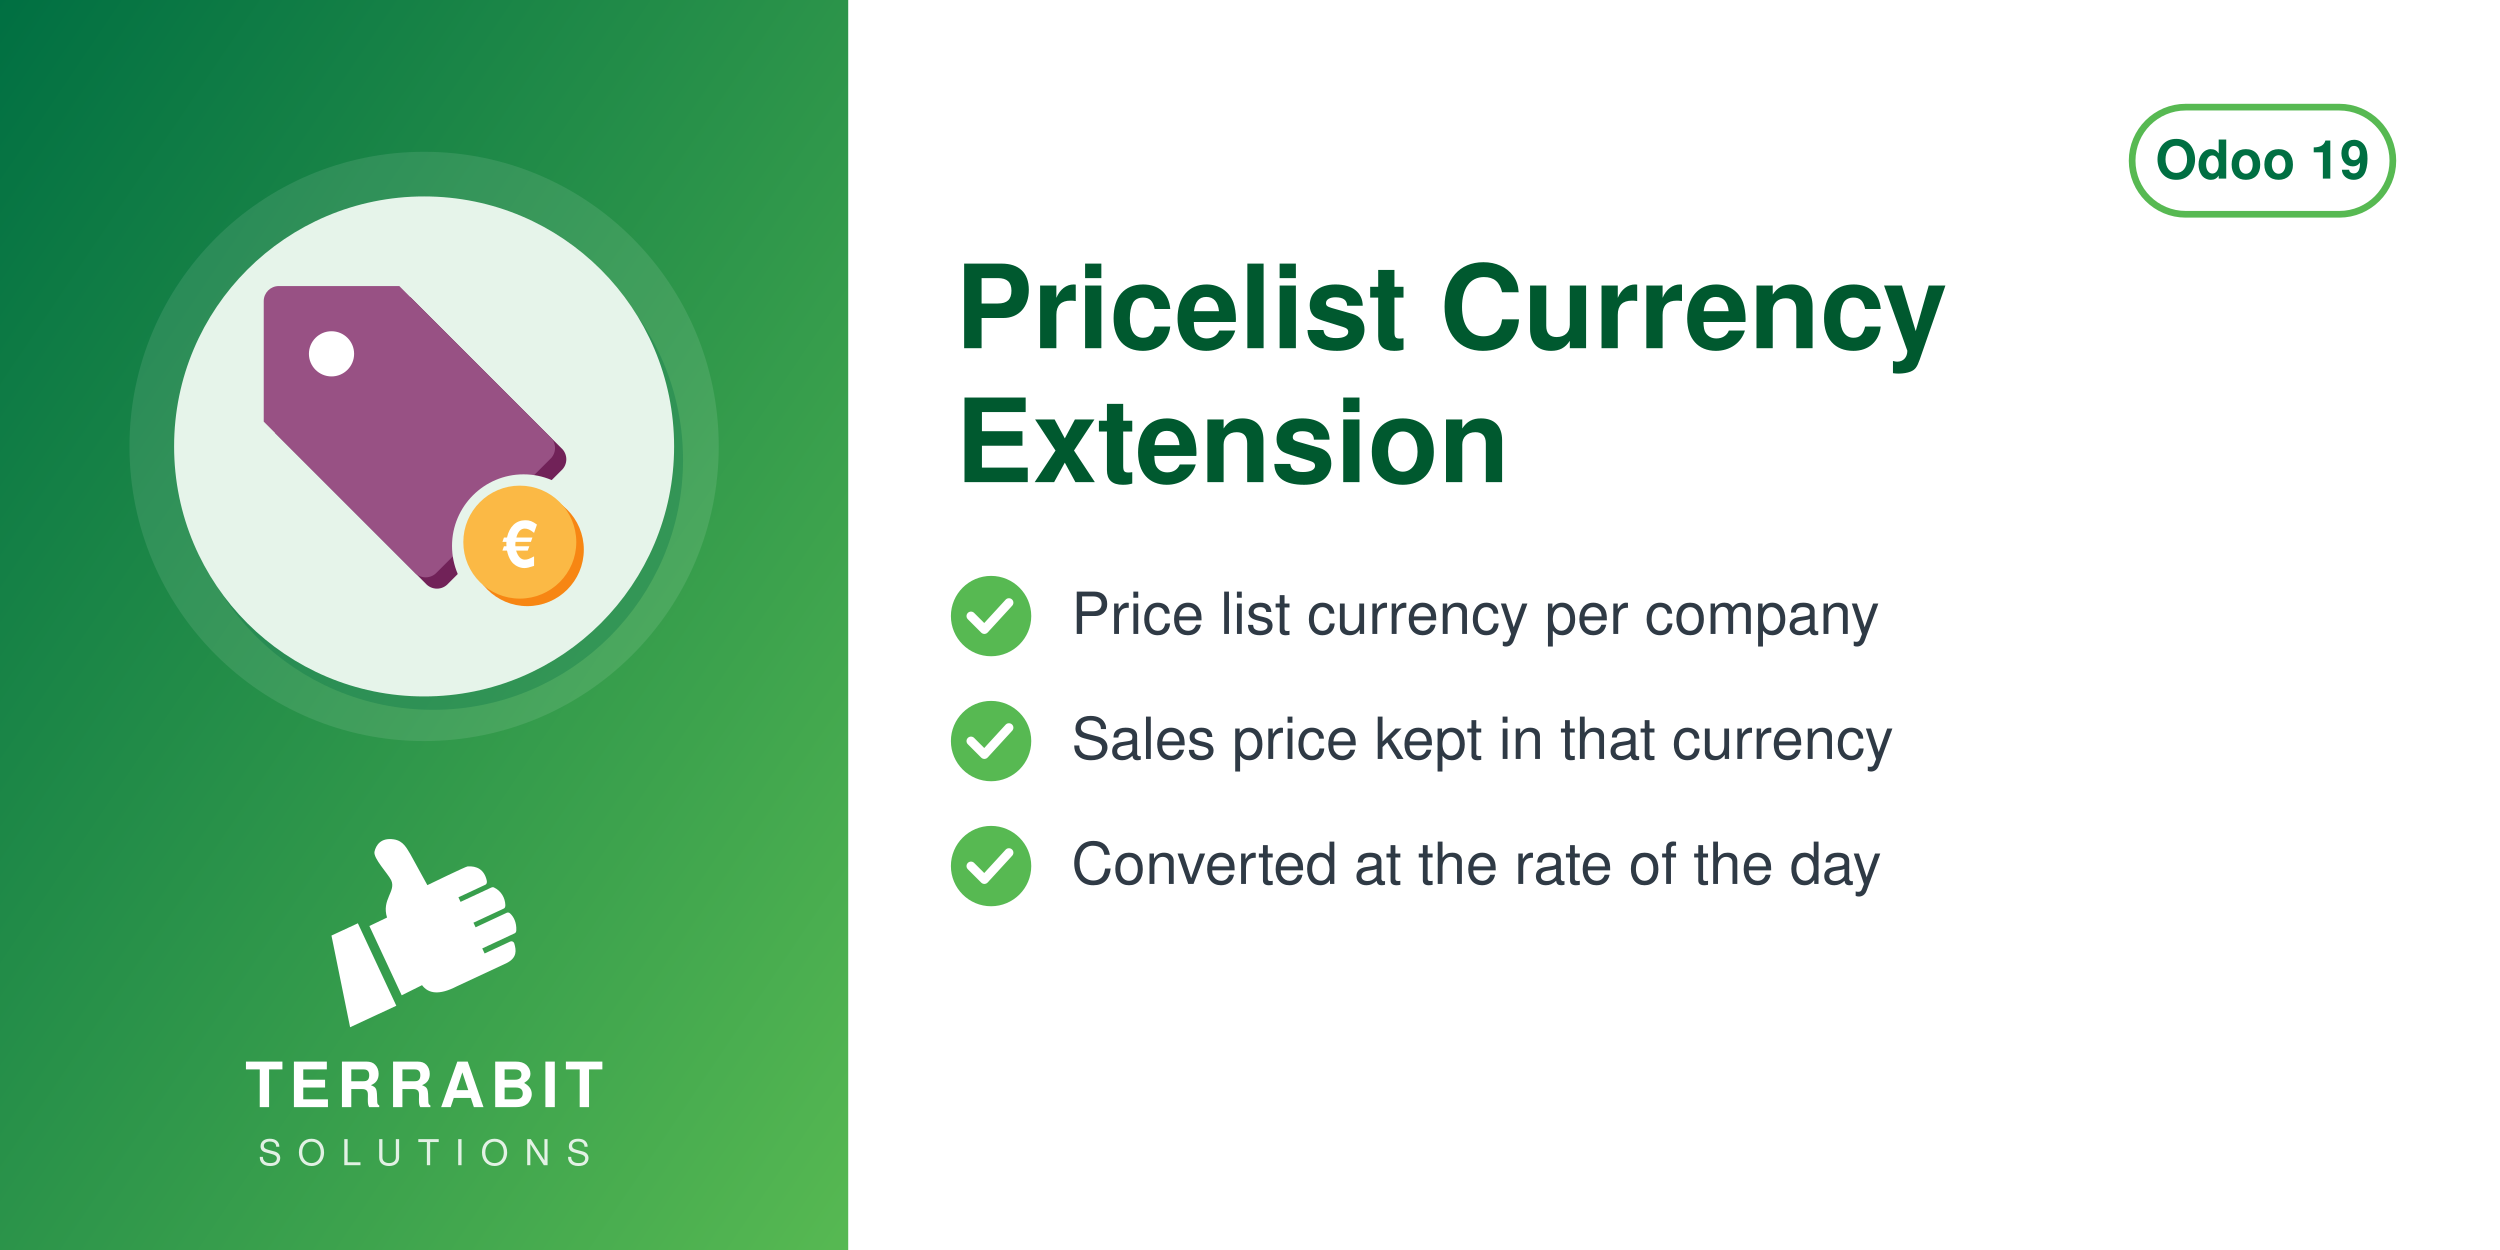
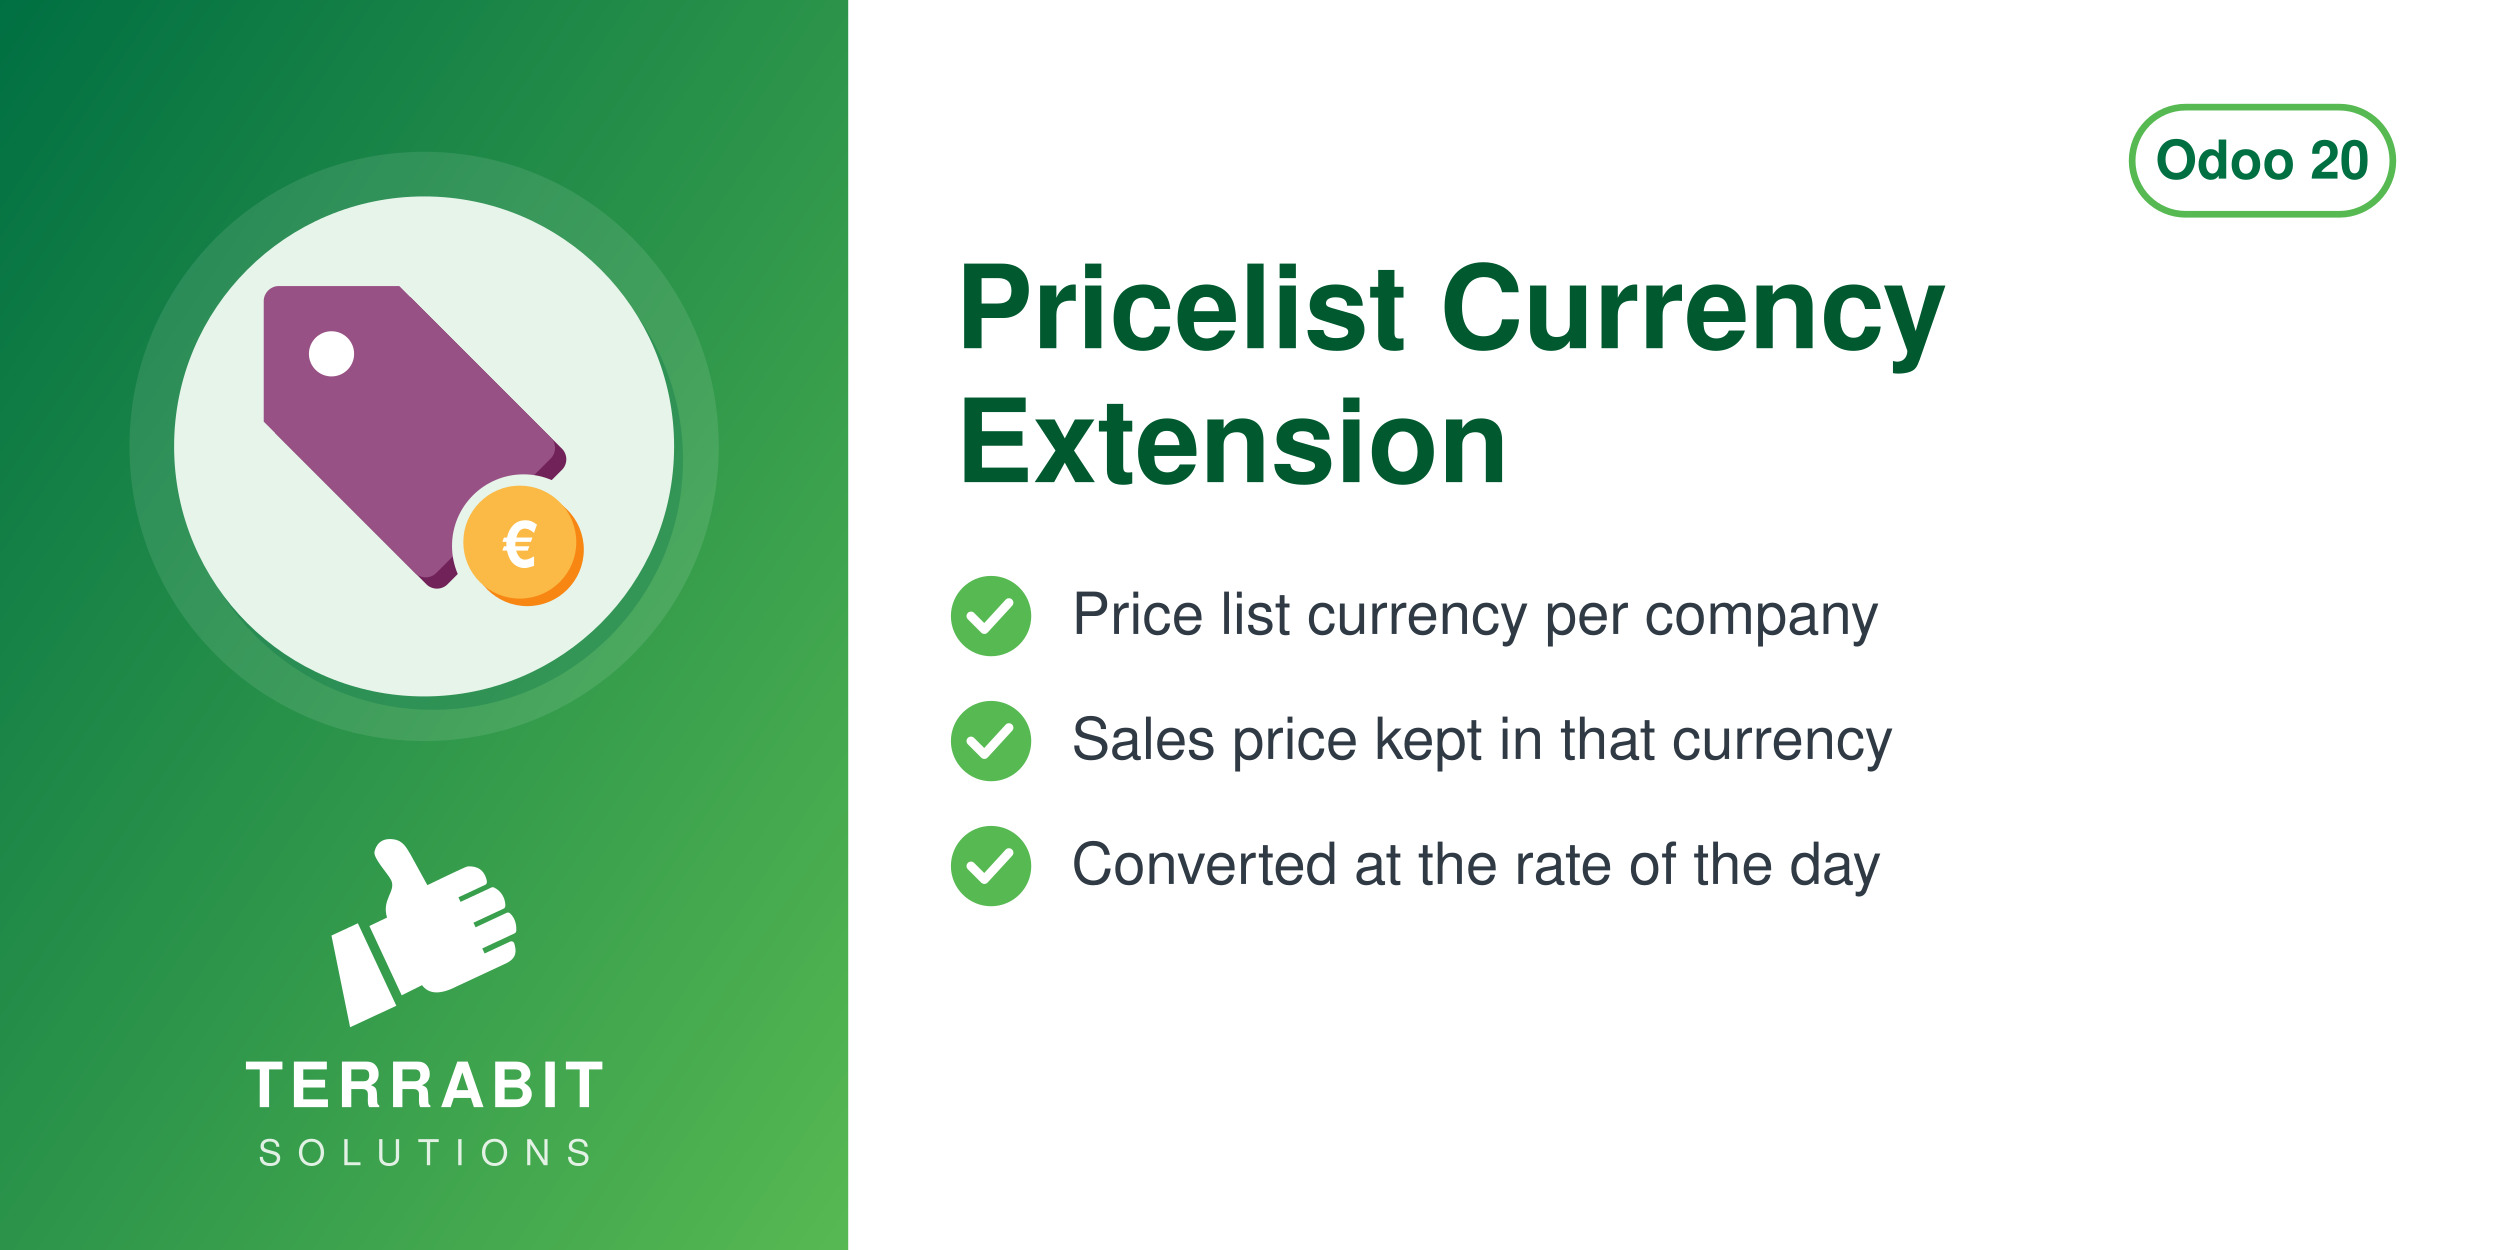
<svg xmlns="http://www.w3.org/2000/svg" width="560" height="280" viewBox="0 0 560 280">
  <defs>
    <linearGradient id="g" x1="0" y1="0" x2="1" y2="1">
      <stop offset="0" stop-color="#006F42" />
      <stop offset="1" stop-color="#57B952" />
    </linearGradient>
  </defs>
  <rect width="560" height="280" fill="#FFFFFF" />
  <rect width="190" height="280" fill="url(#g)" />
  <circle cx="95.0" cy="100" r="66" fill="white" opacity="0.10" />
  <circle cx="97.0" cy="103" r="56" fill="#006F42" opacity="0.30" />
  <circle cx="95.0" cy="100" r="56" fill="#E6F4EA" />
  <svg x="54.0" y="59.0" width="82" height="82" viewBox="0 0 100 100" preserveAspectRatio="xMidYMid meet">
    <g transform="translate(-2.04,-2.04) scale(1.0287)">
      <defs>
        <mask id="mi-cut" maskUnits="userSpaceOnUse" x="-20" y="-20" width="140" height="140">
          <rect x="-20" y="-20" width="140" height="140" fill="#fff" />
          <circle cx="77" cy="77" r="19" fill="#000" />
        </mask>
      </defs>
      <g mask="url(#mi-cut)">
        <g transform="translate(3,3)" fill="#712258">
          <path d="M8,12 a4,4 0 0 1 4,-4 h32 l40,40 a4,4 0 0 1 0,6 l-30,30 a4,4 0 0 1 -6,0 l-40,-40z" />
        </g>
        <g fill="#985184">
          <path d="M8,12 a4,4 0 0 1 4,-4 h32 l40,40 a4,4 0 0 1 0,6 l-30,30 a4,4 0 0 1 -6,0 l-40,-40z" />
        </g>
        <circle cx="26" cy="26" r="6" fill="#FFFFFF" />
      </g>
      <circle cx="78" cy="78" r="15" fill="#F78613" />
      <circle cx="76" cy="76" r="15" fill="#FBB945" />
      <text x="76" y="82.5" font-family="Helvetica, Arial, sans-serif" font-weight="bold" font-size="17" fill="#FFFFFF" text-anchor="middle">€</text>
    </g>
  </svg>
  <svg x="72.0" y="186" width="46" height="46" viewBox="4045 2535 3400 3400" preserveAspectRatio="xMidYMid meet">
    <path fill="#FFFFFF" d="M4648.32 4073.59l636.59 1365.17 -765.09 355.96 -308.63 -1517.87 437.13 -203.26zm725.61 1192.32l336.75 -167.88c105.65,140.85 282.69,170.72 576.82,18.8l819.92 -382.33c181.4,-90.13 164.26,-214.57 130.07,-328.43 -4.28,-14.25 -13.68,-24.81 -27.34,-30.7 -13.67,-5.89 -27.61,-5.11 -41.09,1.18l-422.32 196.93 -39.04 -83.72 538.07 -250.91c16.64,-7.76 24.7,-27.69 25.58,-46.04 6.48,-134.33 -44.36,-230.89 -105.84,-285.23 -15.2,-13.44 -35.71,-15.59 -54.12,-7l-513.92 239.64 -35.6 -76.34 506.31 -236.1c17.69,-8.25 22.52,-36.93 21.83,-56.45 -4.1,-117.31 -67.62,-232.74 -187.72,-290.66 -13.94,-6.72 -28.64,-6.36 -42.69,0.19l-511.21 238.38 -35.37 -75.86 448.98 -209.36c20.44,-9.53 25.81,-42.28 21.02,-64.32 -41.02,-189.07 -167.92,-247.8 -318.14,-237.87 -29.39,1.94 -589.86,273.16 -665.95,310.54l-281.84 -513.57c-59.06,-93.13 -112.7,-221.7 -276.47,-245.13 -211.24,-30.22 -291.56,94.38 -316.89,203.13 -25.32,108.75 223.84,365.99 276.05,473.69 85.52,184.27 -161.86,318.11 -68.41,617.99l-292.54 139.94 535.09 1147.51z" />
  </svg>
  <text x="95.0" y="248" text-anchor="middle" font-family="Helvetica,Arial,sans-serif" font-size="14" font-weight="800" letter-spacing="1.4" fill="white">TERRABIT</text>
  <text x="95.0" y="261" text-anchor="middle" font-family="Helvetica,Arial,sans-serif" font-size="8" font-weight="500" letter-spacing="3.6" fill="white" opacity="0.85">SOLUTIONS</text>
  <g>
    <rect x="477.6" y="24" width="58.4" height="24" rx="12" fill="none" stroke="#57B952" stroke-width="1.5" />
-     <text x="506.8" y="40" text-anchor="middle" font-family="Helvetica,Arial,sans-serif" font-size="12" font-weight="700" fill="#006F42">Odoo 19</text>
+     <text x="506.8" y="40" text-anchor="middle" font-family="Helvetica,Arial,sans-serif" font-size="12" font-weight="700" fill="#006F42">Odoo 20</text>
  </g>
  <text x="214" y="78" font-family="Helvetica,Arial,sans-serif" font-size="26" font-weight="700" fill="#00592F">Pricelist Currency</text>
  <text x="214" y="108" font-family="Helvetica,Arial,sans-serif" font-size="26" font-weight="700" fill="#00592F">Extension</text>
  <circle cx="222" cy="138" r="9" fill="#57B952" />
  <path d="M217.5 138 l3 3 l5.5 -6" fill="none" stroke="white" stroke-width="2" stroke-linecap="round" stroke-linejoin="round" />
  <text x="240" y="142" font-family="Helvetica,Arial,sans-serif" font-size="13" fill="#2F3A45">Price list currency per company</text>
  <circle cx="222" cy="166" r="9" fill="#57B952" />
  <path d="M217.5 166 l3 3 l5.5 -6" fill="none" stroke="white" stroke-width="2" stroke-linecap="round" stroke-linejoin="round" />
  <text x="240" y="170" font-family="Helvetica,Arial,sans-serif" font-size="13" fill="#2F3A45">Sales price kept in that currency</text>
  <circle cx="222" cy="194" r="9" fill="#57B952" />
  <path d="M217.5 194 l3 3 l5.5 -6" fill="none" stroke="white" stroke-width="2" stroke-linecap="round" stroke-linejoin="round" />
  <text x="240" y="198" font-family="Helvetica,Arial,sans-serif" font-size="13" fill="#2F3A45">Converted at the rate of the day</text>
</svg>
